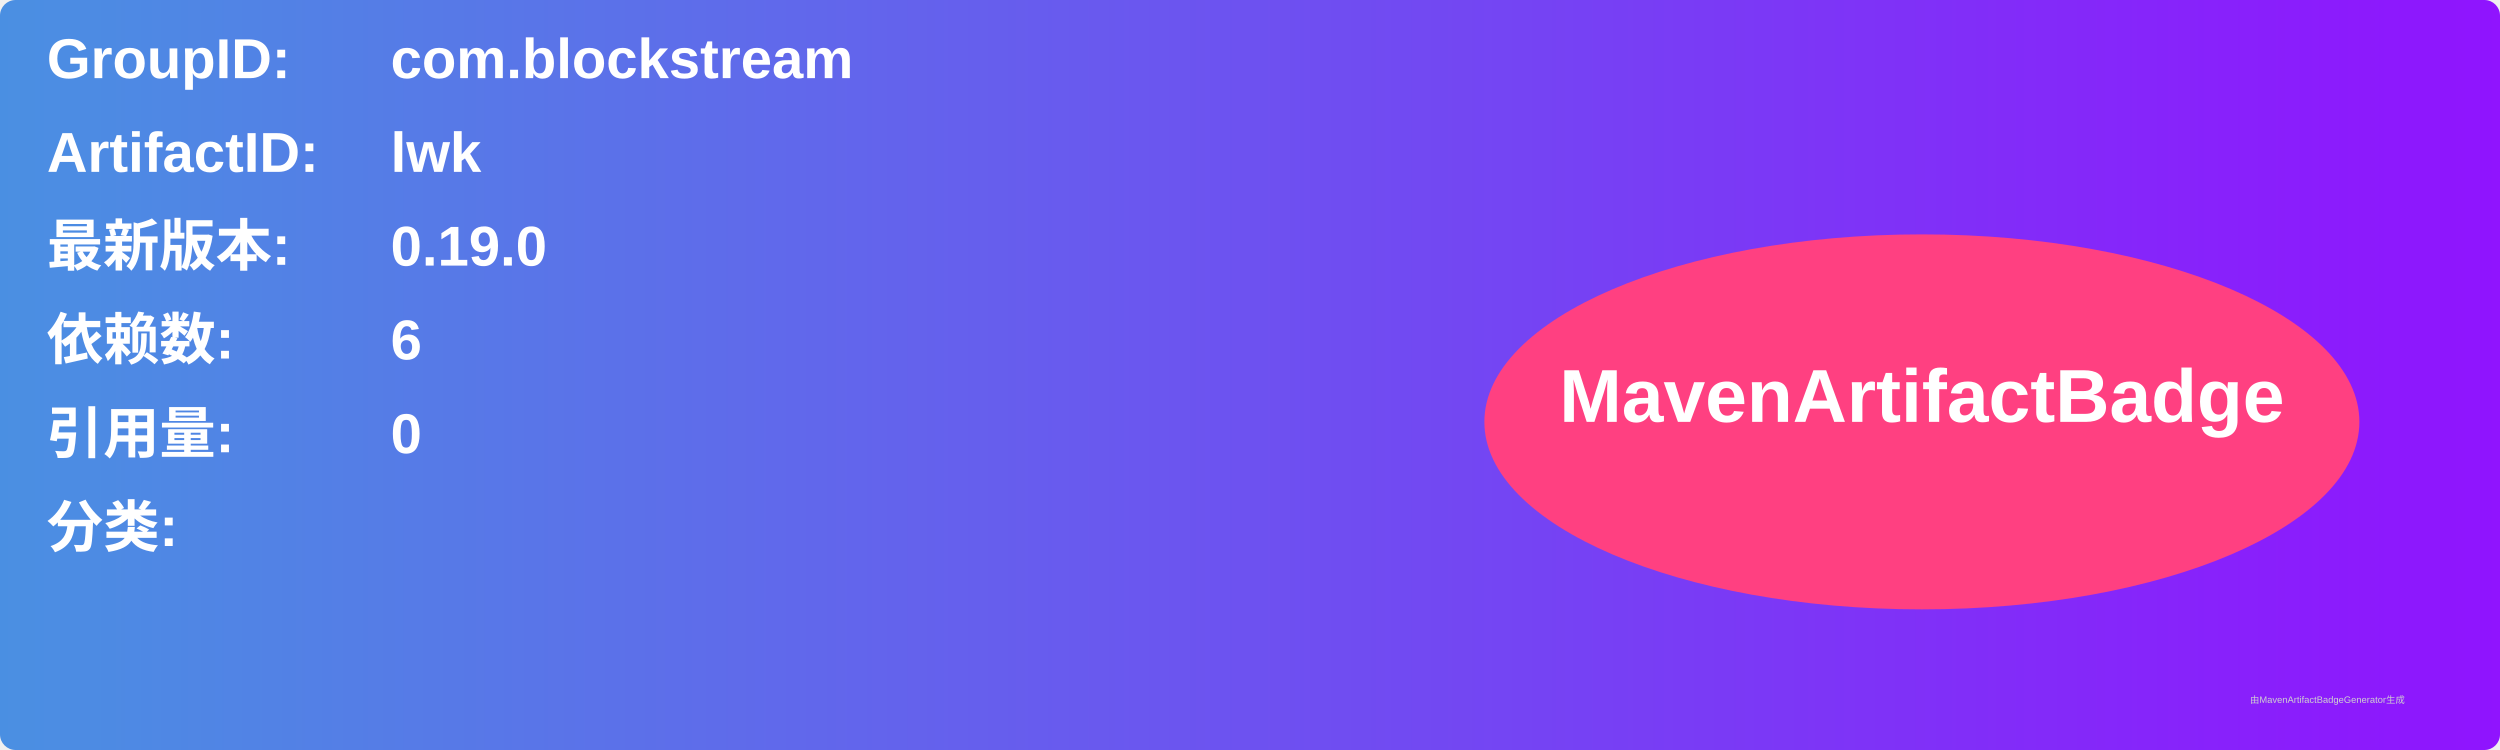
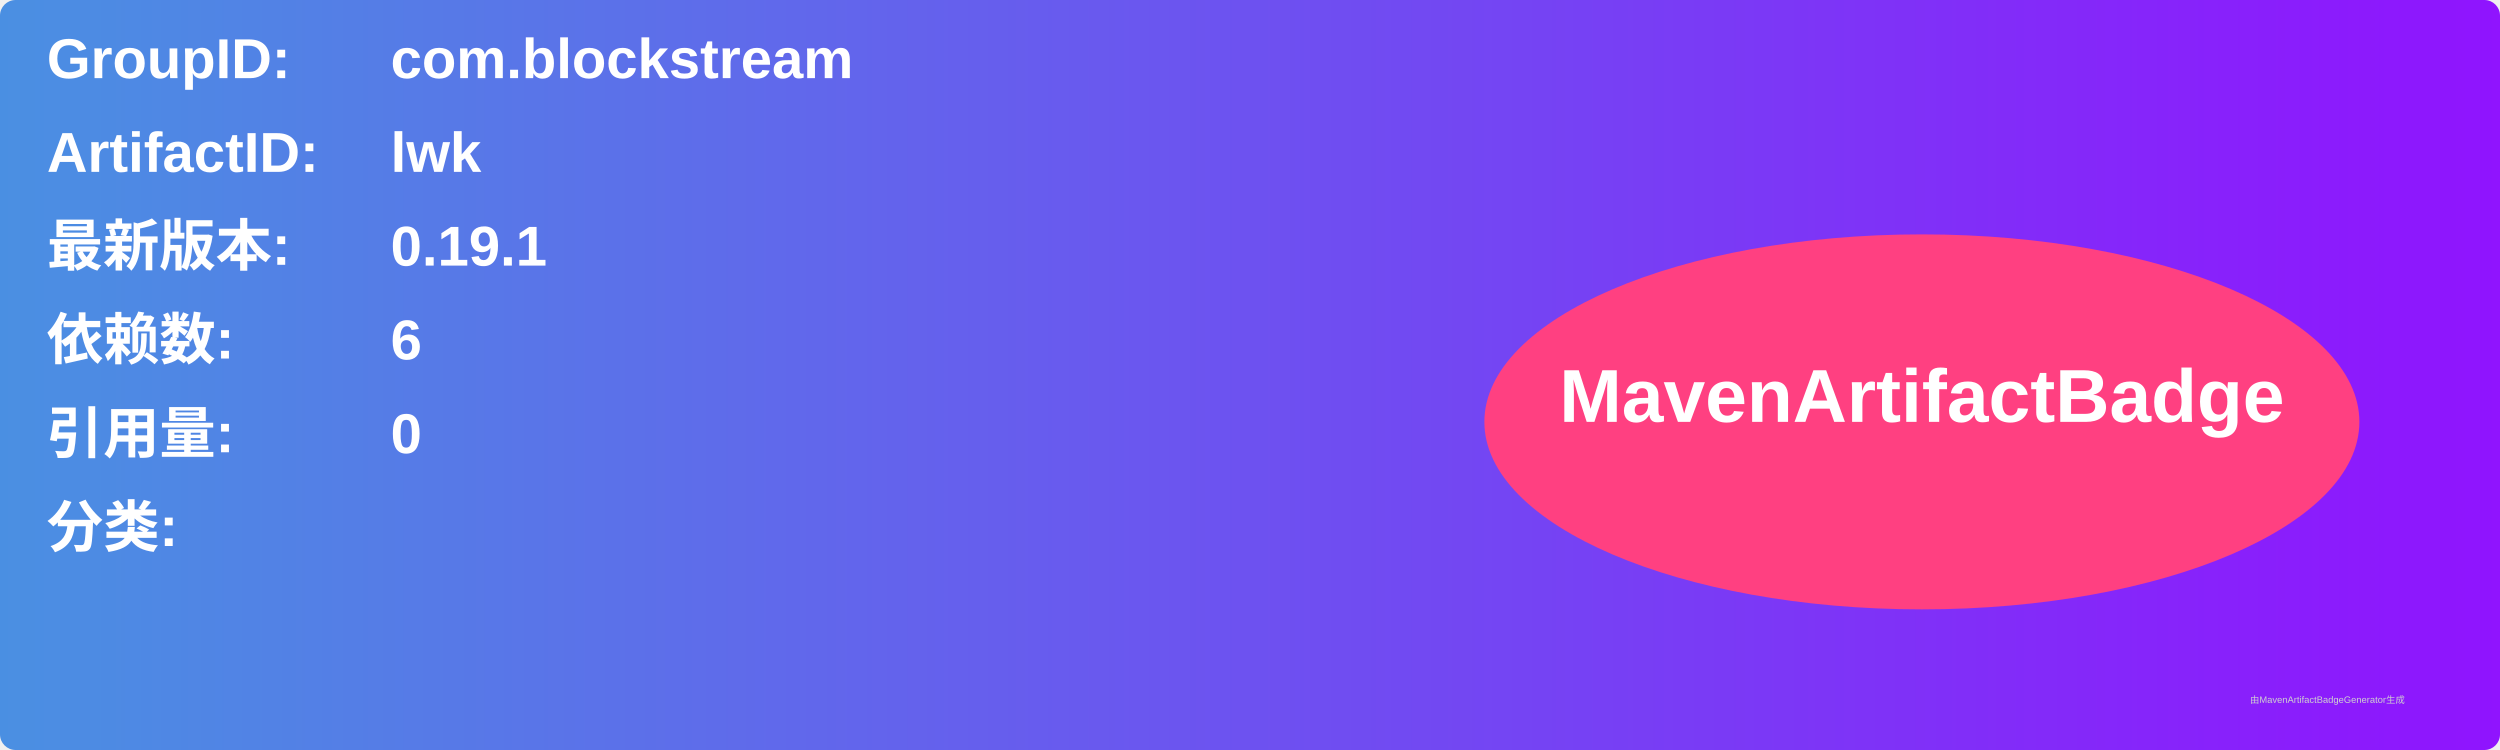
<svg xmlns="http://www.w3.org/2000/svg" width="800" height="240" viewBox="0 0 800 240">
  <linearGradient id="grad" x1="0%" y1="0%" x2="100%" y2="0%">
    <stop offset="0%" stop-color="#4a90e2" />
    <stop offset="100%" stop-color="#9013fe" />
  </linearGradient>
  <rect width="100%" height="100%" rx="5" ry="5" fill="url(#grad)" />
  <g transform="translate(15, 15)">
    <text x="0" y="10" font-family="Arial" font-size="18" fill="white" font-weight="bold" width="260">GroupID:</text>
    <text x="110" y="10" font-family="Arial" font-size="18" fill="white" font-weight="bold" width="460">com.blockstream</text>
    <text x="0" y="40" font-family="Arial" font-size="18" fill="white" font-weight="bold" width="260">ArtifactID:</text>
    <text x="110" y="40" font-family="Arial" font-size="18" fill="white" font-weight="bold" width="460">lwk</text>
    <text x="0" y="70" font-family="Arial" font-size="18" fill="white" font-weight="bold">最新版本:</text>
    <text x="110" y="70" font-family="Arial" font-size="18" fill="white" font-weight="bold">
-       <tspan font-weight="bold">0.19.0</tspan>
+       <tspan font-weight="bold">0.19.1</tspan>
    </text>
    <text x="0" y="100" font-family="Arial" font-size="18" fill="white" font-weight="bold">依赖数: </text>
    <text x="110" y="100" font-family="Arial" font-size="18" fill="white">
      <tspan font-weight="bold">6</tspan>
    </text>
    <text x="0" y="130" font-family="Arial" font-size="18" fill="white" font-weight="bold">引用量: </text>
    <text x="110" y="130" font-family="Arial" font-size="18" fill="white">
      <tspan font-weight="bold">0</tspan>
    </text>
    <text x="0" y="160" font-family="Arial" font-size="18" fill="white" font-weight="bold">分类:</text>
    <text x="10" y="190" font-family="Arial" font-size="10" fill="white">
      <tspan font-weight="bold" />
    </text>
    <ellipse cx="600" cy="120" rx="140" ry="60" fill="#ff4081" />
    <text x="600" y="120" text-anchor="middle" font-family="Arial" font-size="24" fill="white" font-weight="bold">MavenArtifactBadge</text>
  </g>
  <text x="720" y="225" font-family="Arial" font-size="3" fill="#d0d0d0">由MavenArtifactBadgeGenerator生成</text>
</svg>
